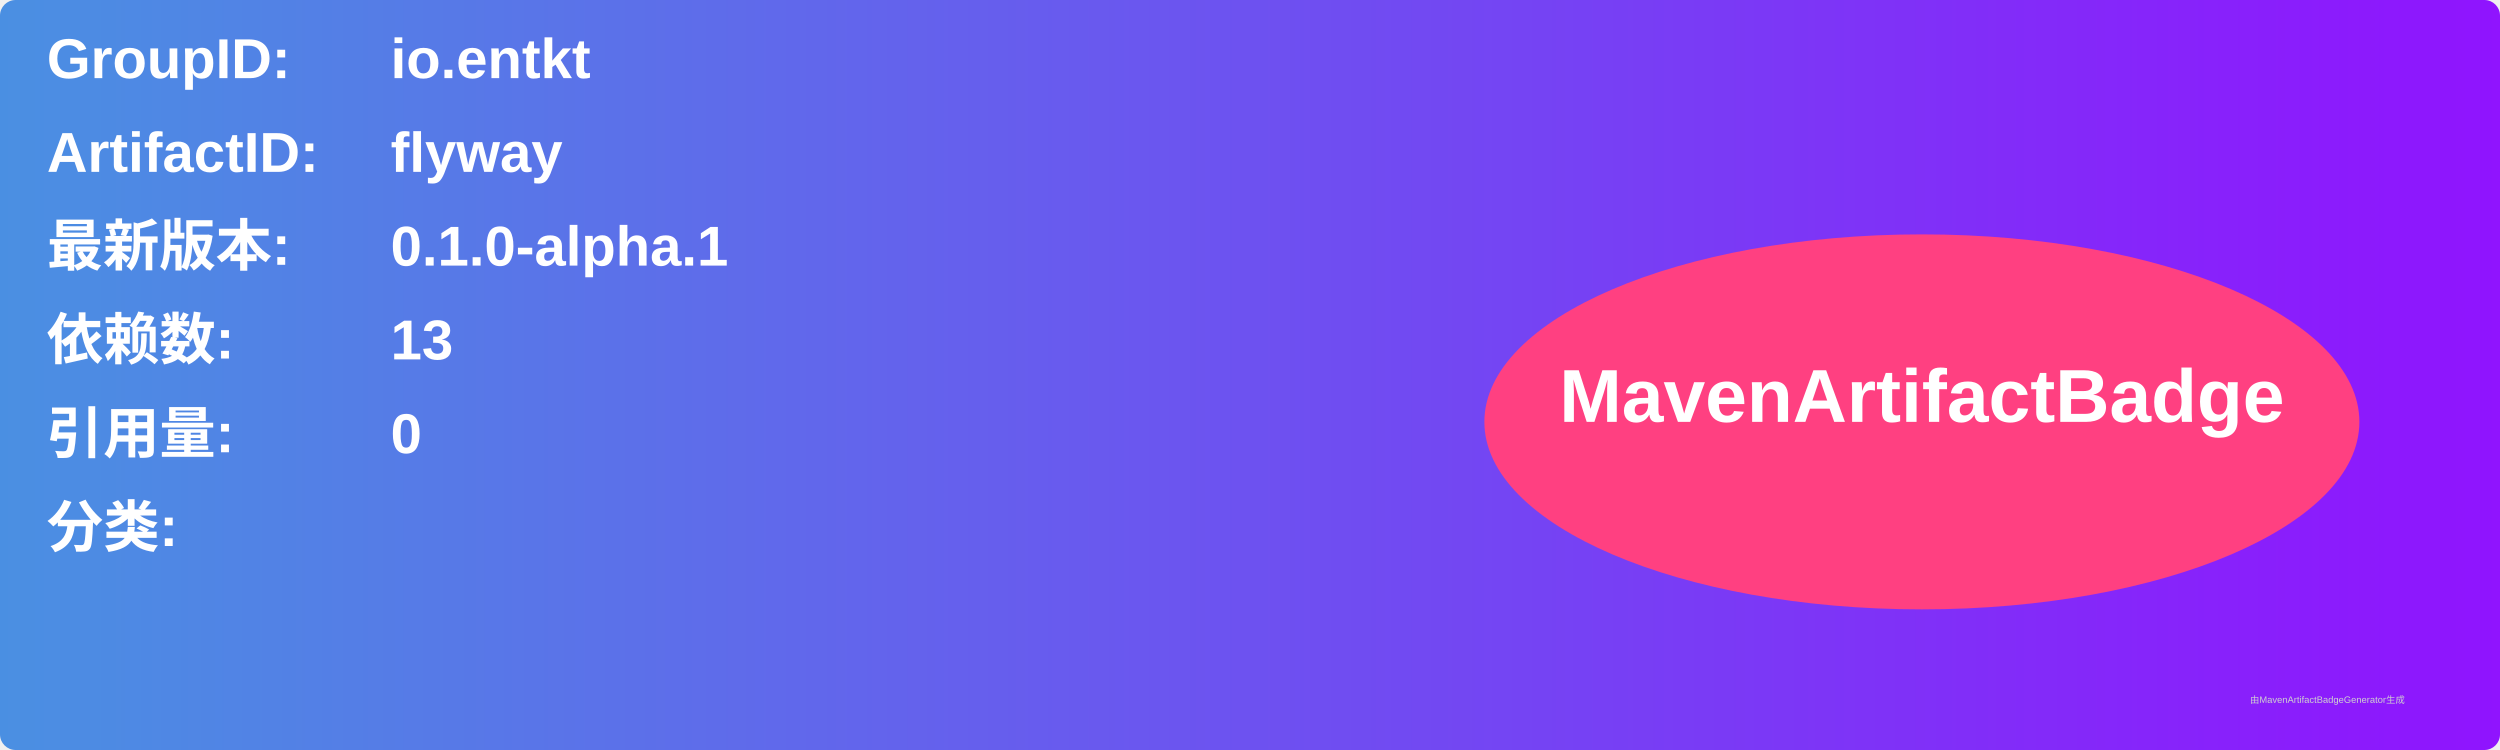
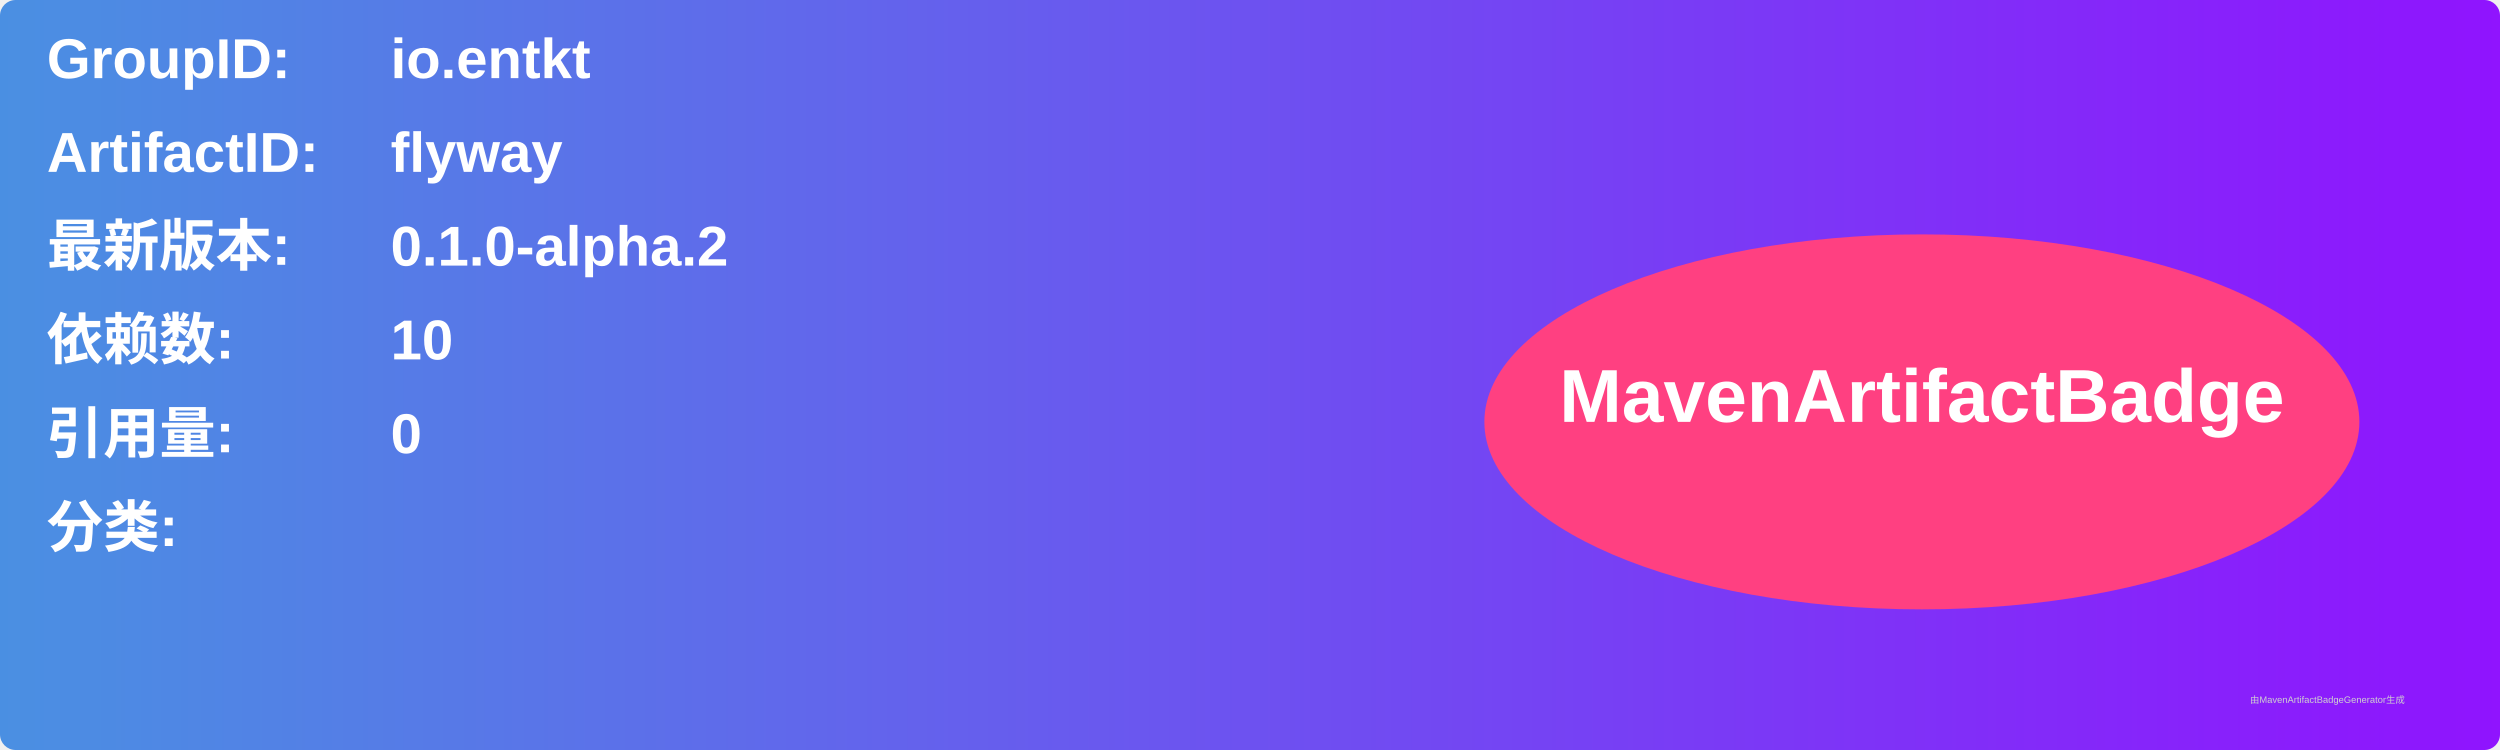
<svg xmlns="http://www.w3.org/2000/svg" width="800" height="240" viewBox="0 0 800 240">
  <linearGradient id="grad" x1="0%" y1="0%" x2="100%" y2="0%">
    <stop offset="0%" stop-color="#4a90e2" />
    <stop offset="100%" stop-color="#9013fe" />
  </linearGradient>
  <rect width="100%" height="100%" rx="5" ry="5" fill="url(#grad)" />
  <g transform="translate(15, 15)">
    <text x="0" y="10" font-family="Arial" font-size="18" fill="white" font-weight="bold" width="260">GroupID:</text>
    <text x="110" y="10" font-family="Arial" font-size="18" fill="white" font-weight="bold" width="460">io.entkt</text>
    <text x="0" y="40" font-family="Arial" font-size="18" fill="white" font-weight="bold" width="260">ArtifactID:</text>
    <text x="110" y="40" font-family="Arial" font-size="18" fill="white" font-weight="bold" width="460">flyway</text>
    <text x="0" y="70" font-family="Arial" font-size="18" fill="white" font-weight="bold">最新版本:</text>
    <text x="110" y="70" font-family="Arial" font-size="18" fill="white" font-weight="bold">
-       <tspan font-weight="bold">0.1.0-alpha.1</tspan>
+       <tspan font-weight="bold">0.1.0-alpha.2</tspan>
    </text>
    <text x="0" y="100" font-family="Arial" font-size="18" fill="white" font-weight="bold">依赖数: </text>
    <text x="110" y="100" font-family="Arial" font-size="18" fill="white">
-       <tspan font-weight="bold">13</tspan>
+       <tspan font-weight="bold">10</tspan>
    </text>
    <text x="0" y="130" font-family="Arial" font-size="18" fill="white" font-weight="bold">引用量: </text>
    <text x="110" y="130" font-family="Arial" font-size="18" fill="white">
      <tspan font-weight="bold">0</tspan>
    </text>
    <text x="0" y="160" font-family="Arial" font-size="18" fill="white" font-weight="bold">分类:</text>
    <text x="10" y="190" font-family="Arial" font-size="10" fill="white">
      <tspan font-weight="bold" />
    </text>
    <ellipse cx="600" cy="120" rx="140" ry="60" fill="#ff4081" />
    <text x="600" y="120" text-anchor="middle" font-family="Arial" font-size="24" fill="white" font-weight="bold">MavenArtifactBadge</text>
  </g>
  <text x="720" y="225" font-family="Arial" font-size="3" fill="#d0d0d0">由MavenArtifactBadgeGenerator生成</text>
</svg>
